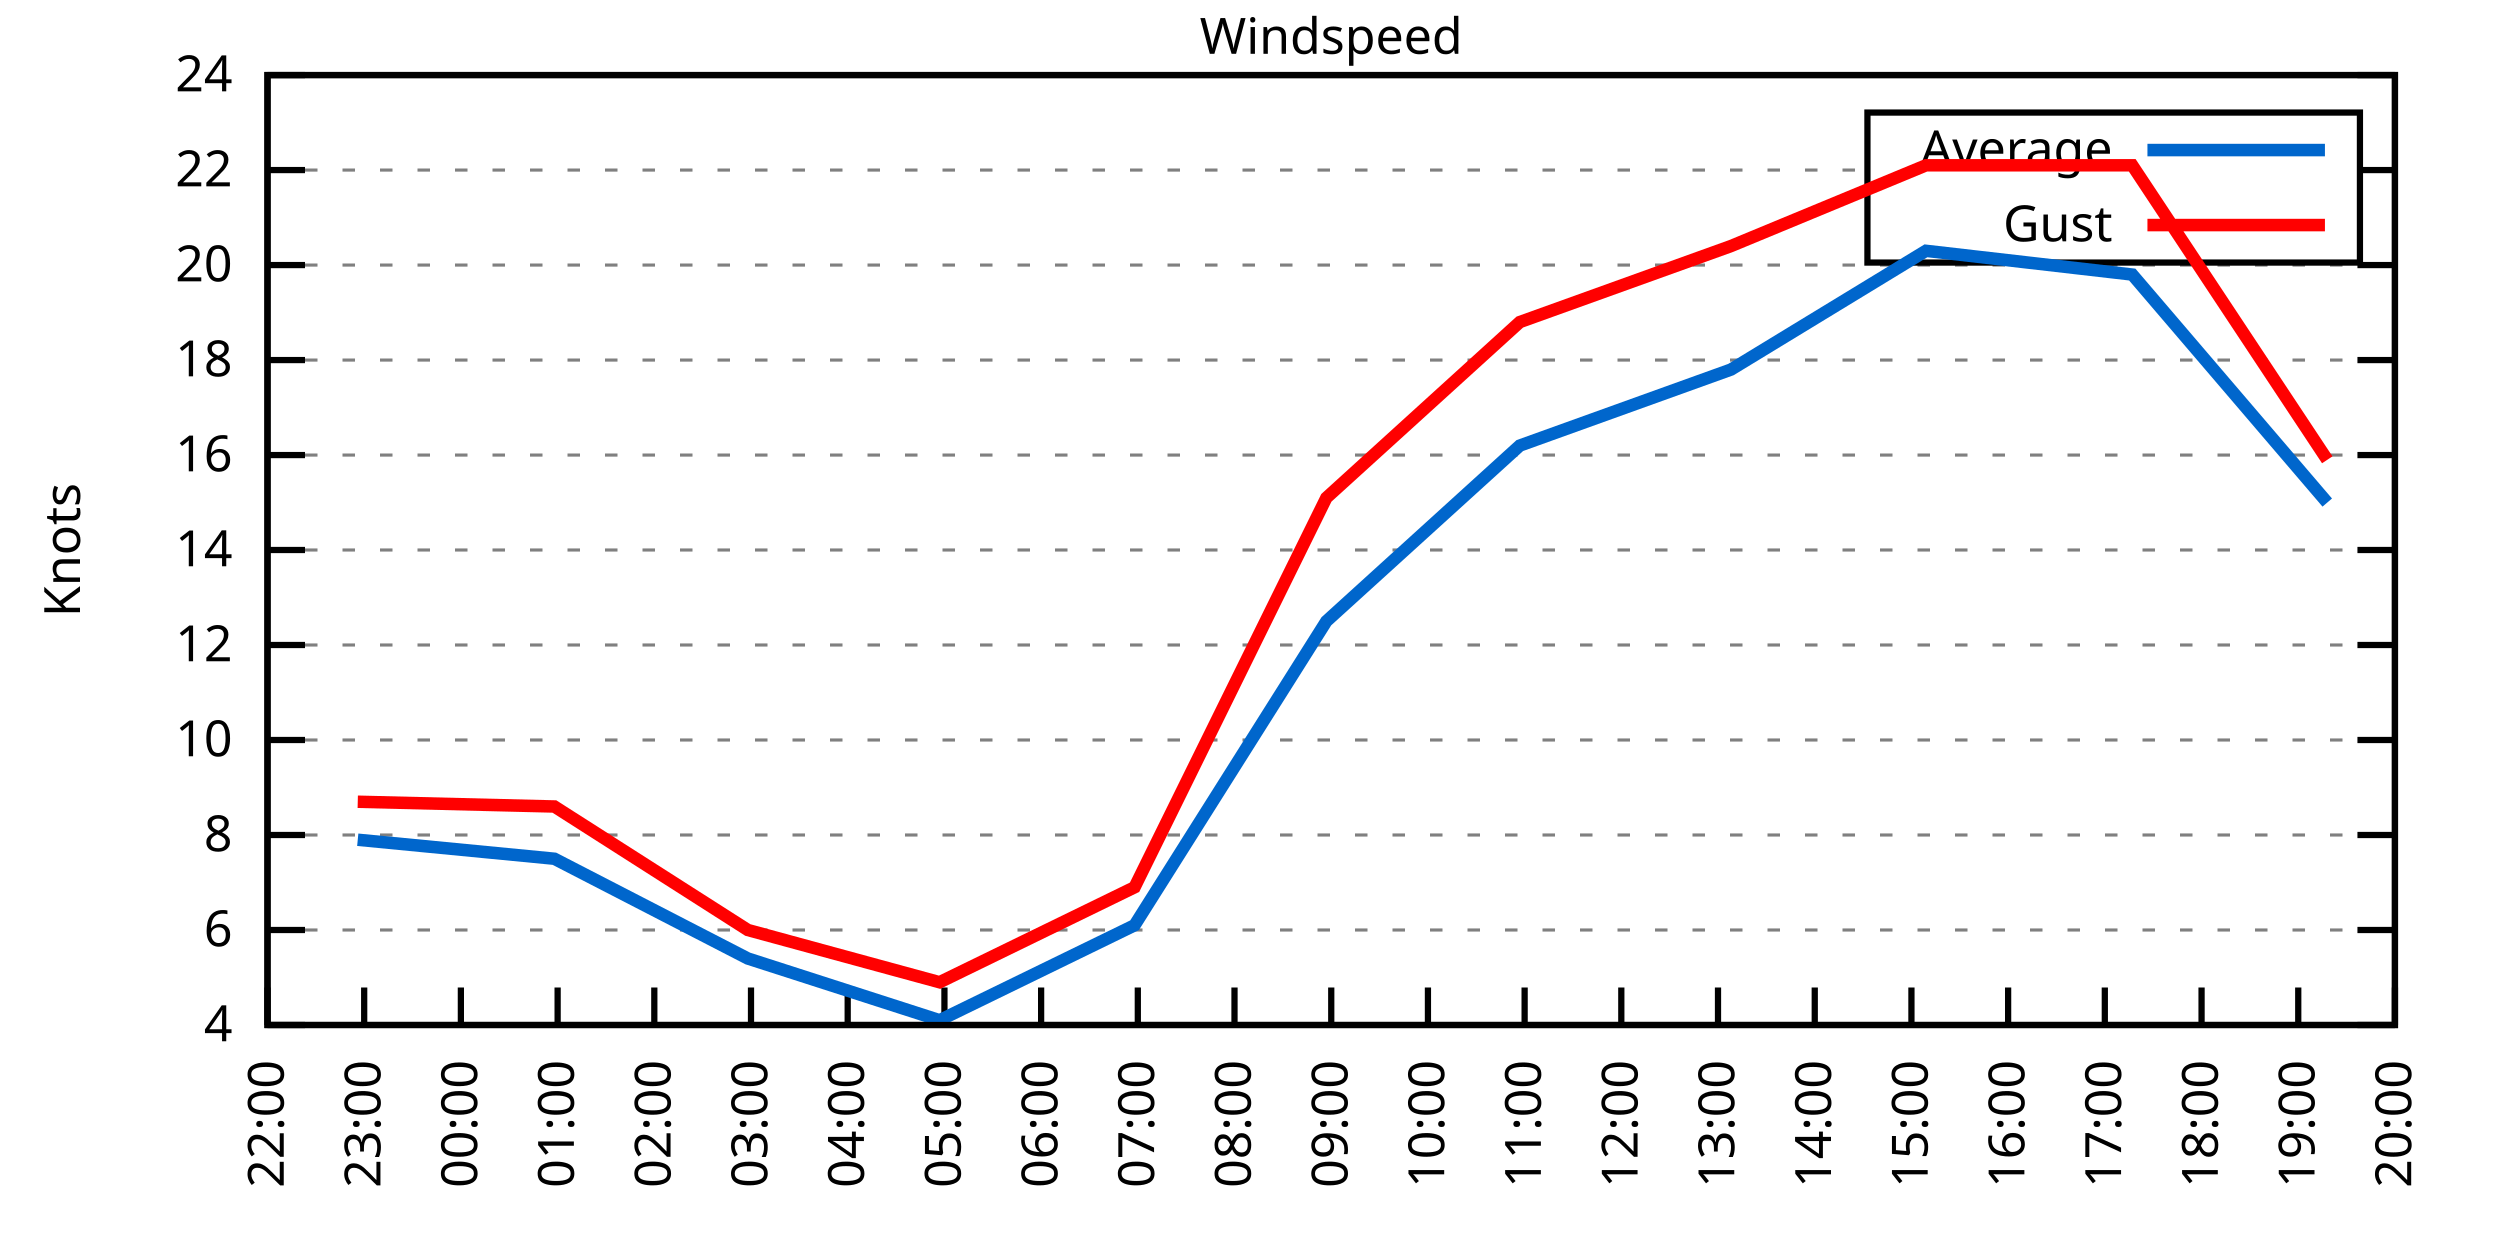
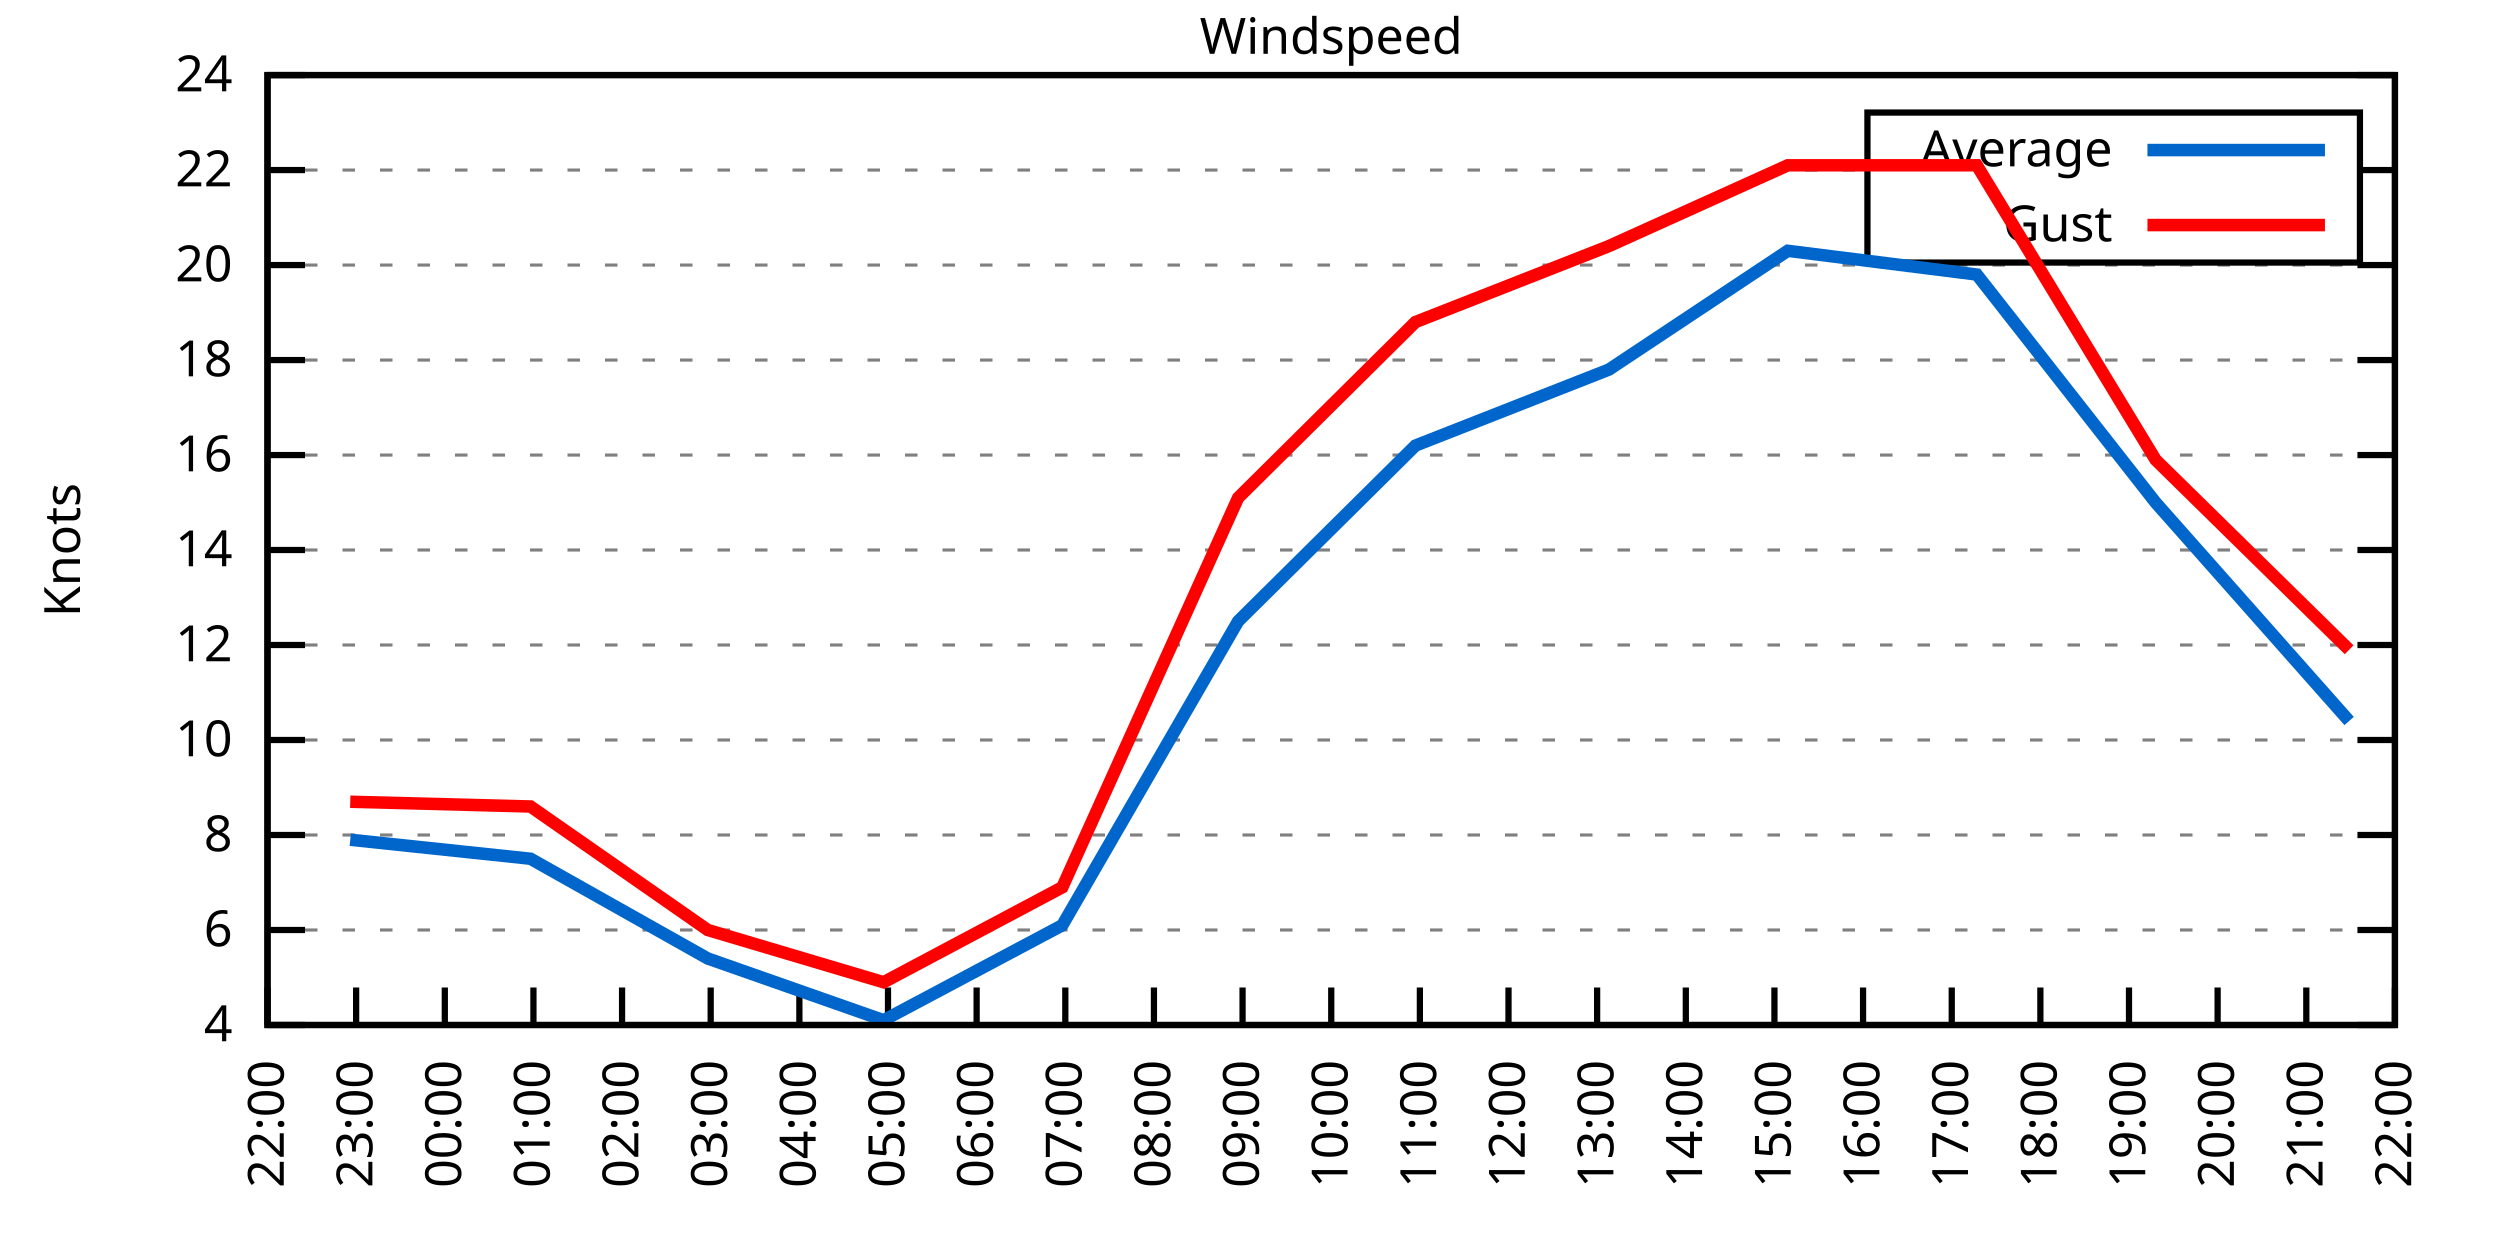
<svg xmlns="http://www.w3.org/2000/svg" xmlns:xlink="http://www.w3.org/1999/xlink" width="400" height="200" viewBox="0 0 400 200">
  <g id="gnuplot_canvas">
    <rect x="0" y="0" width="400" height="200" fill="none" />
    <defs>
      <circle id="gpDot" r="0.5" stroke-width="0.5" stroke="currentColor" />
      <path id="gpPt0" stroke-width="0.333" stroke="currentColor" d="M-1,0 h2 M0,-1 v2" />
      <path id="gpPt1" stroke-width="0.333" stroke="currentColor" d="M-1,-1 L1,1 M1,-1 L-1,1" />
      <path id="gpPt2" stroke-width="0.333" stroke="currentColor" d="M-1,0 L1,0 M0,-1 L0,1 M-1,-1 L1,1 M-1,1 L1,-1" />
      <rect id="gpPt3" stroke-width="0.333" stroke="currentColor" x="-1" y="-1" width="2" height="2" />
      <rect id="gpPt4" stroke-width="0.333" stroke="currentColor" fill="currentColor" x="-1" y="-1" width="2" height="2" />
      <circle id="gpPt5" stroke-width="0.333" stroke="currentColor" cx="0" cy="0" r="1" />
      <use xlink:href="#gpPt5" id="gpPt6" fill="currentColor" stroke="none" />
      <path id="gpPt7" stroke-width="0.333" stroke="currentColor" d="M0,-1.33 L-1.33,0.67 L1.33,0.67 z" />
      <use xlink:href="#gpPt7" id="gpPt8" fill="currentColor" stroke="none" />
      <use xlink:href="#gpPt7" id="gpPt9" stroke="currentColor" transform="rotate(180)" />
      <use xlink:href="#gpPt9" id="gpPt10" fill="currentColor" stroke="none" />
      <use xlink:href="#gpPt3" id="gpPt11" stroke="currentColor" transform="rotate(45)" />
      <use xlink:href="#gpPt11" id="gpPt12" fill="currentColor" stroke="none" />
      <path id="gpPt13" stroke-width="0.333" stroke="currentColor" d="M0,1.330 L1.265,0.411 L0.782,-1.067 L-0.782,-1.076 L-1.265,0.411 z" />
      <use xlink:href="#gpPt13" id="gpPt14" fill="currentColor" stroke="none" />
      <filter id="textbox" filterUnits="objectBoundingBox" x="0" y="0" height="1" width="1">
        <feFlood flood-color="white" flood-opacity="1" result="bgnd" />
        <feComposite in="SourceGraphic" in2="bgnd" operator="atop" />
      </filter>
      <filter id="greybox" filterUnits="objectBoundingBox" x="0" y="0" height="1" width="1">
        <feFlood flood-color="lightgrey" flood-opacity="1" result="grey" />
        <feComposite in="SourceGraphic" in2="grey" operator="atop" />
      </filter>
    </defs>
    <g fill="none" color="white" stroke="currentColor" stroke-width="1.00" stroke-linecap="butt" stroke-linejoin="miter">
</g>
    <g fill="none" color="black" stroke="currentColor" stroke-width="1.00" stroke-linecap="butt" stroke-linejoin="miter">
      <g stroke="none" shape-rendering="crispEdges">
        <polygon fill="rgb(255, 255, 255)" points="42.80,164.00 383.18,164.00 383.18,12.02 42.80,12.02 " />
      </g>
    </g>
    <g fill="none" color="black" stroke="currentColor" stroke-width="1.00" stroke-linecap="butt" stroke-linejoin="miter">
</g>
    <g fill="none" color="black" stroke="black" stroke-width="0.50" stroke-linecap="butt" stroke-linejoin="miter">
</g>
    <g fill="none" color="gray" stroke="currentColor" stroke-width="0.50" stroke-linecap="butt" stroke-linejoin="miter">
      <path stroke="gray" stroke-dasharray="2,4" class="gridline" d="M42.80,164.00 L383.19,164.00  " />
    </g>
    <g fill="none" color="gray" stroke="gray" stroke-width="1.00" stroke-linecap="butt" stroke-linejoin="miter">
</g>
    <g fill="none" color="black" stroke="currentColor" stroke-width="1.00" stroke-linecap="butt" stroke-linejoin="miter">
      <path stroke="black" d="M42.80,164.00 L48.80,164.00 M383.19,164.00 L377.19,164.00  " />
      <g transform="translate(37.20,166.60)" stroke="none" fill="black" font-family="Sans" font-size="8.00" text-anchor="end">
        <text>
          <tspan font-family="Sans"> 4</tspan>
        </text>
      </g>
    </g>
    <g fill="none" color="black" stroke="currentColor" stroke-width="1.00" stroke-linecap="butt" stroke-linejoin="miter">
</g>
    <g fill="none" color="black" stroke="black" stroke-width="0.50" stroke-linecap="butt" stroke-linejoin="miter">
</g>
    <g fill="none" color="gray" stroke="currentColor" stroke-width="0.50" stroke-linecap="butt" stroke-linejoin="miter">
      <path stroke="gray" stroke-dasharray="2,4" class="gridline" d="M42.80,148.80 L383.19,148.80  " />
    </g>
    <g fill="none" color="gray" stroke="gray" stroke-width="1.00" stroke-linecap="butt" stroke-linejoin="miter">
</g>
    <g fill="none" color="black" stroke="currentColor" stroke-width="1.00" stroke-linecap="butt" stroke-linejoin="miter">
      <path stroke="black" d="M42.80,148.80 L48.80,148.80 M383.19,148.80 L377.19,148.80  " />
      <g transform="translate(37.20,151.40)" stroke="none" fill="black" font-family="Sans" font-size="8.00" text-anchor="end">
        <text>
          <tspan font-family="Sans"> 6</tspan>
        </text>
      </g>
    </g>
    <g fill="none" color="black" stroke="currentColor" stroke-width="1.00" stroke-linecap="butt" stroke-linejoin="miter">
</g>
    <g fill="none" color="black" stroke="black" stroke-width="0.50" stroke-linecap="butt" stroke-linejoin="miter">
</g>
    <g fill="none" color="gray" stroke="currentColor" stroke-width="0.50" stroke-linecap="butt" stroke-linejoin="miter">
      <path stroke="gray" stroke-dasharray="2,4" class="gridline" d="M42.80,133.60 L383.19,133.60  " />
    </g>
    <g fill="none" color="gray" stroke="gray" stroke-width="1.00" stroke-linecap="butt" stroke-linejoin="miter">
</g>
    <g fill="none" color="black" stroke="currentColor" stroke-width="1.00" stroke-linecap="butt" stroke-linejoin="miter">
      <path stroke="black" d="M42.80,133.60 L48.80,133.60 M383.19,133.60 L377.19,133.60  " />
      <g transform="translate(37.20,136.20)" stroke="none" fill="black" font-family="Sans" font-size="8.00" text-anchor="end">
        <text>
          <tspan font-family="Sans"> 8</tspan>
        </text>
      </g>
    </g>
    <g fill="none" color="black" stroke="currentColor" stroke-width="1.00" stroke-linecap="butt" stroke-linejoin="miter">
</g>
    <g fill="none" color="black" stroke="black" stroke-width="0.50" stroke-linecap="butt" stroke-linejoin="miter">
</g>
    <g fill="none" color="gray" stroke="currentColor" stroke-width="0.50" stroke-linecap="butt" stroke-linejoin="miter">
      <path stroke="gray" stroke-dasharray="2,4" class="gridline" d="M42.80,118.40 L383.19,118.40  " />
    </g>
    <g fill="none" color="gray" stroke="gray" stroke-width="1.00" stroke-linecap="butt" stroke-linejoin="miter">
</g>
    <g fill="none" color="black" stroke="currentColor" stroke-width="1.00" stroke-linecap="butt" stroke-linejoin="miter">
      <path stroke="black" d="M42.80,118.40 L48.80,118.40 M383.19,118.40 L377.19,118.40  " />
      <g transform="translate(37.20,121.00)" stroke="none" fill="black" font-family="Sans" font-size="8.00" text-anchor="end">
        <text>
          <tspan font-family="Sans"> 10</tspan>
        </text>
      </g>
    </g>
    <g fill="none" color="black" stroke="currentColor" stroke-width="1.00" stroke-linecap="butt" stroke-linejoin="miter">
</g>
    <g fill="none" color="black" stroke="black" stroke-width="0.50" stroke-linecap="butt" stroke-linejoin="miter">
</g>
    <g fill="none" color="gray" stroke="currentColor" stroke-width="0.50" stroke-linecap="butt" stroke-linejoin="miter">
      <path stroke="gray" stroke-dasharray="2,4" class="gridline" d="M42.80,103.20 L383.19,103.20  " />
    </g>
    <g fill="none" color="gray" stroke="gray" stroke-width="1.00" stroke-linecap="butt" stroke-linejoin="miter">
</g>
    <g fill="none" color="black" stroke="currentColor" stroke-width="1.00" stroke-linecap="butt" stroke-linejoin="miter">
      <path stroke="black" d="M42.80,103.20 L48.80,103.20 M383.19,103.20 L377.19,103.20  " />
      <g transform="translate(37.20,105.80)" stroke="none" fill="black" font-family="Sans" font-size="8.00" text-anchor="end">
        <text>
          <tspan font-family="Sans"> 12</tspan>
        </text>
      </g>
    </g>
    <g fill="none" color="black" stroke="currentColor" stroke-width="1.00" stroke-linecap="butt" stroke-linejoin="miter">
</g>
    <g fill="none" color="black" stroke="black" stroke-width="0.50" stroke-linecap="butt" stroke-linejoin="miter">
</g>
    <g fill="none" color="gray" stroke="currentColor" stroke-width="0.50" stroke-linecap="butt" stroke-linejoin="miter">
      <path stroke="gray" stroke-dasharray="2,4" class="gridline" d="M42.80,88.00 L383.19,88.00  " />
    </g>
    <g fill="none" color="gray" stroke="gray" stroke-width="1.00" stroke-linecap="butt" stroke-linejoin="miter">
</g>
    <g fill="none" color="black" stroke="currentColor" stroke-width="1.00" stroke-linecap="butt" stroke-linejoin="miter">
      <path stroke="black" d="M42.80,88.00 L48.80,88.00 M383.19,88.00 L377.19,88.00  " />
      <g transform="translate(37.20,90.60)" stroke="none" fill="black" font-family="Sans" font-size="8.00" text-anchor="end">
        <text>
          <tspan font-family="Sans"> 14</tspan>
        </text>
      </g>
    </g>
    <g fill="none" color="black" stroke="currentColor" stroke-width="1.00" stroke-linecap="butt" stroke-linejoin="miter">
</g>
    <g fill="none" color="black" stroke="black" stroke-width="0.50" stroke-linecap="butt" stroke-linejoin="miter">
</g>
    <g fill="none" color="gray" stroke="currentColor" stroke-width="0.50" stroke-linecap="butt" stroke-linejoin="miter">
      <path stroke="gray" stroke-dasharray="2,4" class="gridline" d="M42.80,72.81 L383.19,72.81  " />
    </g>
    <g fill="none" color="gray" stroke="gray" stroke-width="1.00" stroke-linecap="butt" stroke-linejoin="miter">
</g>
    <g fill="none" color="black" stroke="currentColor" stroke-width="1.00" stroke-linecap="butt" stroke-linejoin="miter">
      <path stroke="black" d="M42.80,72.81 L48.80,72.81 M383.19,72.81 L377.19,72.81  " />
      <g transform="translate(37.20,75.41)" stroke="none" fill="black" font-family="Sans" font-size="8.00" text-anchor="end">
        <text>
          <tspan font-family="Sans"> 16</tspan>
        </text>
      </g>
    </g>
    <g fill="none" color="black" stroke="currentColor" stroke-width="1.00" stroke-linecap="butt" stroke-linejoin="miter">
</g>
    <g fill="none" color="black" stroke="black" stroke-width="0.50" stroke-linecap="butt" stroke-linejoin="miter">
</g>
    <g fill="none" color="gray" stroke="currentColor" stroke-width="0.50" stroke-linecap="butt" stroke-linejoin="miter">
      <path stroke="gray" stroke-dasharray="2,4" class="gridline" d="M42.80,57.61 L383.19,57.61  " />
    </g>
    <g fill="none" color="gray" stroke="gray" stroke-width="1.00" stroke-linecap="butt" stroke-linejoin="miter">
</g>
    <g fill="none" color="black" stroke="currentColor" stroke-width="1.00" stroke-linecap="butt" stroke-linejoin="miter">
      <path stroke="black" d="M42.80,57.61 L48.80,57.61 M383.19,57.61 L377.19,57.61  " />
      <g transform="translate(37.20,60.21)" stroke="none" fill="black" font-family="Sans" font-size="8.00" text-anchor="end">
        <text>
          <tspan font-family="Sans"> 18</tspan>
        </text>
      </g>
    </g>
    <g fill="none" color="black" stroke="currentColor" stroke-width="1.00" stroke-linecap="butt" stroke-linejoin="miter">
</g>
    <g fill="none" color="black" stroke="black" stroke-width="0.50" stroke-linecap="butt" stroke-linejoin="miter">
</g>
    <g fill="none" color="gray" stroke="currentColor" stroke-width="0.50" stroke-linecap="butt" stroke-linejoin="miter">
      <path stroke="gray" stroke-dasharray="2,4" class="gridline" d="M42.80,42.41 L383.19,42.41  " />
    </g>
    <g fill="none" color="gray" stroke="gray" stroke-width="1.00" stroke-linecap="butt" stroke-linejoin="miter">
</g>
    <g fill="none" color="black" stroke="currentColor" stroke-width="1.00" stroke-linecap="butt" stroke-linejoin="miter">
      <path stroke="black" d="M42.80,42.41 L48.80,42.41 M383.19,42.41 L377.19,42.41  " />
      <g transform="translate(37.20,45.01)" stroke="none" fill="black" font-family="Sans" font-size="8.00" text-anchor="end">
        <text>
          <tspan font-family="Sans"> 20</tspan>
        </text>
      </g>
    </g>
    <g fill="none" color="black" stroke="currentColor" stroke-width="1.00" stroke-linecap="butt" stroke-linejoin="miter">
</g>
    <g fill="none" color="black" stroke="black" stroke-width="0.50" stroke-linecap="butt" stroke-linejoin="miter">
</g>
    <g fill="none" color="gray" stroke="currentColor" stroke-width="0.50" stroke-linecap="butt" stroke-linejoin="miter">
      <path stroke="gray" stroke-dasharray="2,4" class="gridline" d="M42.80,27.21 L298.79,27.21 M377.59,27.21 L383.19,27.21  " />
    </g>
    <g fill="none" color="gray" stroke="gray" stroke-width="1.00" stroke-linecap="butt" stroke-linejoin="miter">
</g>
    <g fill="none" color="black" stroke="currentColor" stroke-width="1.00" stroke-linecap="butt" stroke-linejoin="miter">
      <path stroke="black" d="M42.80,27.21 L48.80,27.21 M383.19,27.21 L377.19,27.21  " />
      <g transform="translate(37.20,29.81)" stroke="none" fill="black" font-family="Sans" font-size="8.00" text-anchor="end">
        <text>
          <tspan font-family="Sans"> 22</tspan>
        </text>
      </g>
    </g>
    <g fill="none" color="black" stroke="currentColor" stroke-width="1.00" stroke-linecap="butt" stroke-linejoin="miter">
</g>
    <g fill="none" color="black" stroke="black" stroke-width="0.50" stroke-linecap="butt" stroke-linejoin="miter">
</g>
    <g fill="none" color="gray" stroke="currentColor" stroke-width="0.50" stroke-linecap="butt" stroke-linejoin="miter">
      <path stroke="gray" stroke-dasharray="2,4" class="gridline" d="M42.80,12.01 L383.19,12.01  " />
    </g>
    <g fill="none" color="gray" stroke="gray" stroke-width="1.00" stroke-linecap="butt" stroke-linejoin="miter">
</g>
    <g fill="none" color="black" stroke="currentColor" stroke-width="1.00" stroke-linecap="butt" stroke-linejoin="miter">
      <path stroke="black" d="M42.80,12.01 L48.80,12.01 M383.19,12.01 L377.19,12.01  " />
      <g transform="translate(37.20,14.61)" stroke="none" fill="black" font-family="Sans" font-size="8.00" text-anchor="end">
        <text>
          <tspan font-family="Sans"> 24</tspan>
        </text>
      </g>
    </g>
    <g fill="none" color="black" stroke="currentColor" stroke-width="1.00" stroke-linecap="butt" stroke-linejoin="miter">
      <path stroke="black" d="M42.80,164.00 L42.80,158.00  " />
      <g transform="translate(45.40,169.60) rotate(270.00)" stroke="none" fill="black" font-family="Sans" font-size="8.00" text-anchor="end">
        <text>
          <tspan font-family="Sans">22:00</tspan>
        </text>
      </g>
    </g>
    <g fill="none" color="black" stroke="currentColor" stroke-width="1.00" stroke-linecap="butt" stroke-linejoin="miter">
-       <path stroke="black" d="M58.27,164.00 L58.27,158.00  " />
-       <g transform="translate(60.87,169.60) rotate(270.00)" stroke="none" fill="black" font-family="Sans" font-size="8.00" text-anchor="end">
+       <path stroke="black" d="M56.98,164.00 L56.98,158.00  " />
+       <g transform="translate(59.58,169.60) rotate(270.00)" stroke="none" fill="black" font-family="Sans" font-size="8.00" text-anchor="end">
        <text>
          <tspan font-family="Sans">23:00</tspan>
        </text>
      </g>
    </g>
    <g fill="none" color="black" stroke="currentColor" stroke-width="1.00" stroke-linecap="butt" stroke-linejoin="miter">
-       <path stroke="black" d="M73.74,164.00 L73.74,158.00  " />
-       <g transform="translate(76.34,169.60) rotate(270.00)" stroke="none" fill="black" font-family="Sans" font-size="8.00" text-anchor="end">
+       <path stroke="black" d="M71.17,164.00 L71.17,158.00  " />
+       <g transform="translate(73.77,169.60) rotate(270.00)" stroke="none" fill="black" font-family="Sans" font-size="8.00" text-anchor="end">
        <text>
          <tspan font-family="Sans">00:00</tspan>
        </text>
      </g>
    </g>
    <g fill="none" color="black" stroke="currentColor" stroke-width="1.00" stroke-linecap="butt" stroke-linejoin="miter">
-       <path stroke="black" d="M89.22,164.00 L89.22,158.00  " />
-       <g transform="translate(91.82,169.60) rotate(270.00)" stroke="none" fill="black" font-family="Sans" font-size="8.00" text-anchor="end">
+       <path stroke="black" d="M85.35,164.00 L85.35,158.00  " />
+       <g transform="translate(87.95,169.60) rotate(270.00)" stroke="none" fill="black" font-family="Sans" font-size="8.00" text-anchor="end">
        <text>
          <tspan font-family="Sans">01:00</tspan>
        </text>
      </g>
    </g>
    <g fill="none" color="black" stroke="currentColor" stroke-width="1.00" stroke-linecap="butt" stroke-linejoin="miter">
-       <path stroke="black" d="M104.69,164.00 L104.69,158.00  " />
-       <g transform="translate(107.29,169.60) rotate(270.00)" stroke="none" fill="black" font-family="Sans" font-size="8.00" text-anchor="end">
+       <path stroke="black" d="M99.53,164.00 L99.53,158.00  " />
+       <g transform="translate(102.13,169.60) rotate(270.00)" stroke="none" fill="black" font-family="Sans" font-size="8.00" text-anchor="end">
        <text>
          <tspan font-family="Sans">02:00</tspan>
        </text>
      </g>
    </g>
    <g fill="none" color="black" stroke="currentColor" stroke-width="1.00" stroke-linecap="butt" stroke-linejoin="miter">
-       <path stroke="black" d="M120.16,164.00 L120.16,158.00  " />
-       <g transform="translate(122.76,169.60) rotate(270.00)" stroke="none" fill="black" font-family="Sans" font-size="8.00" text-anchor="end">
+       <path stroke="black" d="M113.71,164.00 L113.71,158.00  " />
+       <g transform="translate(116.31,169.60) rotate(270.00)" stroke="none" fill="black" font-family="Sans" font-size="8.00" text-anchor="end">
        <text>
          <tspan font-family="Sans">03:00</tspan>
        </text>
      </g>
    </g>
    <g fill="none" color="black" stroke="currentColor" stroke-width="1.00" stroke-linecap="butt" stroke-linejoin="miter">
-       <path stroke="black" d="M135.63,164.00 L135.63,158.00  " />
-       <g transform="translate(138.23,169.60) rotate(270.00)" stroke="none" fill="black" font-family="Sans" font-size="8.00" text-anchor="end">
+       <path stroke="black" d="M127.90,164.00 L127.90,158.00  " />
+       <g transform="translate(130.50,169.60) rotate(270.00)" stroke="none" fill="black" font-family="Sans" font-size="8.00" text-anchor="end">
        <text>
          <tspan font-family="Sans">04:00</tspan>
        </text>
      </g>
    </g>
    <g fill="none" color="black" stroke="currentColor" stroke-width="1.00" stroke-linecap="butt" stroke-linejoin="miter">
-       <path stroke="black" d="M151.11,164.00 L151.11,158.00  " />
-       <g transform="translate(153.71,169.60) rotate(270.00)" stroke="none" fill="black" font-family="Sans" font-size="8.00" text-anchor="end">
+       <path stroke="black" d="M142.08,164.00 L142.08,158.00  " />
+       <g transform="translate(144.68,169.60) rotate(270.00)" stroke="none" fill="black" font-family="Sans" font-size="8.00" text-anchor="end">
        <text>
          <tspan font-family="Sans">05:00</tspan>
        </text>
      </g>
    </g>
    <g fill="none" color="black" stroke="currentColor" stroke-width="1.00" stroke-linecap="butt" stroke-linejoin="miter">
-       <path stroke="black" d="M166.58,164.00 L166.58,158.00  " />
-       <g transform="translate(169.18,169.60) rotate(270.00)" stroke="none" fill="black" font-family="Sans" font-size="8.00" text-anchor="end">
+       <path stroke="black" d="M156.26,164.00 L156.26,158.00  " />
+       <g transform="translate(158.86,169.60) rotate(270.00)" stroke="none" fill="black" font-family="Sans" font-size="8.00" text-anchor="end">
        <text>
          <tspan font-family="Sans">06:00</tspan>
        </text>
      </g>
    </g>
    <g fill="none" color="black" stroke="currentColor" stroke-width="1.00" stroke-linecap="butt" stroke-linejoin="miter">
-       <path stroke="black" d="M182.05,164.00 L182.05,158.00  " />
-       <g transform="translate(184.65,169.60) rotate(270.00)" stroke="none" fill="black" font-family="Sans" font-size="8.00" text-anchor="end">
+       <path stroke="black" d="M170.45,164.00 L170.45,158.00  " />
+       <g transform="translate(173.05,169.60) rotate(270.00)" stroke="none" fill="black" font-family="Sans" font-size="8.00" text-anchor="end">
        <text>
          <tspan font-family="Sans">07:00</tspan>
        </text>
      </g>
    </g>
    <g fill="none" color="black" stroke="currentColor" stroke-width="1.00" stroke-linecap="butt" stroke-linejoin="miter">
-       <path stroke="black" d="M197.52,164.00 L197.52,158.00  " />
-       <g transform="translate(200.12,169.60) rotate(270.00)" stroke="none" fill="black" font-family="Sans" font-size="8.00" text-anchor="end">
+       <path stroke="black" d="M184.63,164.00 L184.63,158.00  " />
+       <g transform="translate(187.23,169.60) rotate(270.00)" stroke="none" fill="black" font-family="Sans" font-size="8.00" text-anchor="end">
        <text>
          <tspan font-family="Sans">08:00</tspan>
+         </text>
+       </g>
+     </g>
+     <g fill="none" color="black" stroke="currentColor" stroke-width="1.00" stroke-linecap="butt" stroke-linejoin="miter">
+       <path stroke="black" d="M198.81,164.00 L198.81,158.00  " />
+       <g transform="translate(201.41,169.60) rotate(270.00)" stroke="none" fill="black" font-family="Sans" font-size="8.00" text-anchor="end">
+         <text>
+           <tspan font-family="Sans">09:00</tspan>
        </text>
      </g>
    </g>
    <g fill="none" color="black" stroke="currentColor" stroke-width="1.00" stroke-linecap="butt" stroke-linejoin="miter">
      <path stroke="black" d="M213.00,164.00 L213.00,158.00  " />
      <g transform="translate(215.60,169.60) rotate(270.00)" stroke="none" fill="black" font-family="Sans" font-size="8.00" text-anchor="end">
        <text>
-           <tspan font-family="Sans">09:00</tspan>
-         </text>
-       </g>
-     </g>
-     <g fill="none" color="black" stroke="currentColor" stroke-width="1.00" stroke-linecap="butt" stroke-linejoin="miter">
-       <path stroke="black" d="M228.47,164.00 L228.47,158.00  " />
-       <g transform="translate(231.07,169.60) rotate(270.00)" stroke="none" fill="black" font-family="Sans" font-size="8.00" text-anchor="end">
-         <text>
          <tspan font-family="Sans">10:00</tspan>
        </text>
      </g>
    </g>
    <g fill="none" color="black" stroke="currentColor" stroke-width="1.00" stroke-linecap="butt" stroke-linejoin="miter">
-       <path stroke="black" d="M243.94,164.00 L243.94,158.00  " />
-       <g transform="translate(246.54,169.60) rotate(270.00)" stroke="none" fill="black" font-family="Sans" font-size="8.00" text-anchor="end">
+       <path stroke="black" d="M227.18,164.00 L227.18,158.00  " />
+       <g transform="translate(229.78,169.60) rotate(270.00)" stroke="none" fill="black" font-family="Sans" font-size="8.00" text-anchor="end">
        <text>
          <tspan font-family="Sans">11:00</tspan>
        </text>
      </g>
    </g>
    <g fill="none" color="black" stroke="currentColor" stroke-width="1.00" stroke-linecap="butt" stroke-linejoin="miter">
-       <path stroke="black" d="M259.41,164.00 L259.41,158.00  " />
-       <g transform="translate(262.01,169.60) rotate(270.00)" stroke="none" fill="black" font-family="Sans" font-size="8.00" text-anchor="end">
+       <path stroke="black" d="M241.36,164.00 L241.36,158.00  " />
+       <g transform="translate(243.96,169.60) rotate(270.00)" stroke="none" fill="black" font-family="Sans" font-size="8.00" text-anchor="end">
        <text>
          <tspan font-family="Sans">12:00</tspan>
        </text>
      </g>
    </g>
    <g fill="none" color="black" stroke="currentColor" stroke-width="1.00" stroke-linecap="butt" stroke-linejoin="miter">
-       <path stroke="black" d="M274.88,164.00 L274.88,158.00  " />
-       <g transform="translate(277.48,169.60) rotate(270.00)" stroke="none" fill="black" font-family="Sans" font-size="8.00" text-anchor="end">
+       <path stroke="black" d="M255.54,164.00 L255.54,158.00  " />
+       <g transform="translate(258.14,169.60) rotate(270.00)" stroke="none" fill="black" font-family="Sans" font-size="8.00" text-anchor="end">
        <text>
          <tspan font-family="Sans">13:00</tspan>
        </text>
      </g>
    </g>
    <g fill="none" color="black" stroke="currentColor" stroke-width="1.00" stroke-linecap="butt" stroke-linejoin="miter">
-       <path stroke="black" d="M290.36,164.00 L290.36,158.00  " />
-       <g transform="translate(292.96,169.60) rotate(270.00)" stroke="none" fill="black" font-family="Sans" font-size="8.00" text-anchor="end">
+       <path stroke="black" d="M269.73,164.00 L269.73,158.00  " />
+       <g transform="translate(272.33,169.60) rotate(270.00)" stroke="none" fill="black" font-family="Sans" font-size="8.00" text-anchor="end">
        <text>
          <tspan font-family="Sans">14:00</tspan>
        </text>
      </g>
    </g>
    <g fill="none" color="black" stroke="currentColor" stroke-width="1.00" stroke-linecap="butt" stroke-linejoin="miter">
-       <path stroke="black" d="M305.83,164.00 L305.83,158.00  " />
-       <g transform="translate(308.43,169.60) rotate(270.00)" stroke="none" fill="black" font-family="Sans" font-size="8.00" text-anchor="end">
+       <path stroke="black" d="M283.91,164.00 L283.91,158.00  " />
+       <g transform="translate(286.51,169.60) rotate(270.00)" stroke="none" fill="black" font-family="Sans" font-size="8.00" text-anchor="end">
        <text>
          <tspan font-family="Sans">15:00</tspan>
        </text>
      </g>
    </g>
    <g fill="none" color="black" stroke="currentColor" stroke-width="1.00" stroke-linecap="butt" stroke-linejoin="miter">
-       <path stroke="black" d="M321.30,164.00 L321.30,158.00  " />
-       <g transform="translate(323.90,169.60) rotate(270.00)" stroke="none" fill="black" font-family="Sans" font-size="8.00" text-anchor="end">
+       <path stroke="black" d="M298.09,164.00 L298.09,158.00  " />
+       <g transform="translate(300.69,169.60) rotate(270.00)" stroke="none" fill="black" font-family="Sans" font-size="8.00" text-anchor="end">
        <text>
          <tspan font-family="Sans">16:00</tspan>
        </text>
      </g>
    </g>
    <g fill="none" color="black" stroke="currentColor" stroke-width="1.00" stroke-linecap="butt" stroke-linejoin="miter">
-       <path stroke="black" d="M336.77,164.00 L336.77,158.00  " />
-       <g transform="translate(339.37,169.60) rotate(270.00)" stroke="none" fill="black" font-family="Sans" font-size="8.00" text-anchor="end">
+       <path stroke="black" d="M312.28,164.00 L312.28,158.00  " />
+       <g transform="translate(314.88,169.60) rotate(270.00)" stroke="none" fill="black" font-family="Sans" font-size="8.00" text-anchor="end">
        <text>
          <tspan font-family="Sans">17:00</tspan>
        </text>
      </g>
    </g>
    <g fill="none" color="black" stroke="currentColor" stroke-width="1.00" stroke-linecap="butt" stroke-linejoin="miter">
-       <path stroke="black" d="M352.25,164.00 L352.25,158.00  " />
-       <g transform="translate(354.85,169.60) rotate(270.00)" stroke="none" fill="black" font-family="Sans" font-size="8.00" text-anchor="end">
+       <path stroke="black" d="M326.46,164.00 L326.46,158.00  " />
+       <g transform="translate(329.06,169.60) rotate(270.00)" stroke="none" fill="black" font-family="Sans" font-size="8.00" text-anchor="end">
        <text>
          <tspan font-family="Sans">18:00</tspan>
        </text>
      </g>
    </g>
    <g fill="none" color="black" stroke="currentColor" stroke-width="1.00" stroke-linecap="butt" stroke-linejoin="miter">
-       <path stroke="black" d="M367.72,164.00 L367.72,158.00  " />
-       <g transform="translate(370.32,169.60) rotate(270.00)" stroke="none" fill="black" font-family="Sans" font-size="8.00" text-anchor="end">
+       <path stroke="black" d="M340.64,164.00 L340.64,158.00  " />
+       <g transform="translate(343.24,169.60) rotate(270.00)" stroke="none" fill="black" font-family="Sans" font-size="8.00" text-anchor="end">
        <text>
          <tspan font-family="Sans">19:00</tspan>
+         </text>
+       </g>
+     </g>
+     <g fill="none" color="black" stroke="currentColor" stroke-width="1.00" stroke-linecap="butt" stroke-linejoin="miter">
+       <path stroke="black" d="M354.82,164.00 L354.82,158.00  " />
+       <g transform="translate(357.42,169.60) rotate(270.00)" stroke="none" fill="black" font-family="Sans" font-size="8.00" text-anchor="end">
+         <text>
+           <tspan font-family="Sans">20:00</tspan>
+         </text>
+       </g>
+     </g>
+     <g fill="none" color="black" stroke="currentColor" stroke-width="1.00" stroke-linecap="butt" stroke-linejoin="miter">
+       <path stroke="black" d="M369.01,164.00 L369.01,158.00  " />
+       <g transform="translate(371.61,169.60) rotate(270.00)" stroke="none" fill="black" font-family="Sans" font-size="8.00" text-anchor="end">
+         <text>
+           <tspan font-family="Sans">21:00</tspan>
        </text>
      </g>
    </g>
    <g fill="none" color="black" stroke="currentColor" stroke-width="1.00" stroke-linecap="butt" stroke-linejoin="miter">
      <path stroke="black" d="M383.19,164.00 L383.19,158.00  " />
      <g transform="translate(385.79,169.60) rotate(270.00)" stroke="none" fill="black" font-family="Sans" font-size="8.00" text-anchor="end">
        <text>
-           <tspan font-family="Sans">20:00</tspan>
+           <tspan font-family="Sans">22:00</tspan>
        </text>
      </g>
    </g>
    <g fill="none" color="black" stroke="currentColor" stroke-width="1.00" stroke-linecap="butt" stroke-linejoin="miter">
</g>
    <g fill="none" color="black" stroke="currentColor" stroke-width="1.00" stroke-linecap="butt" stroke-linejoin="miter">
      <path stroke="black" d="M42.80,12.01 L42.80,164.00 L383.19,164.00 L383.19,12.01 L42.80,12.01 Z  " />
    </g>
    <g fill="none" color="black" stroke="currentColor" stroke-width="1.00" stroke-linecap="butt" stroke-linejoin="miter">
</g>
    <g fill="none" color="black" stroke="currentColor" stroke-width="1.00" stroke-linecap="butt" stroke-linejoin="miter">
      <path stroke="black" d="M298.79,42.01 L298.79,18.01 L377.59,18.01 L377.59,42.01 L298.79,42.01 Z  " />
    </g>
    <g id="Windspeed_plot_1">
      <g fill="none" color="white" stroke="black" stroke-width="2.00" stroke-linecap="butt" stroke-linejoin="miter">
</g>
      <g fill="none" color="black" stroke="currentColor" stroke-width="2.00" stroke-linecap="butt" stroke-linejoin="miter">
        <g transform="translate(337.99,26.61)" stroke="none" fill="black" font-family="Sans" font-size="8.00" text-anchor="end">
          <text>
            <tspan font-family="Sans">Average</tspan>
          </text>
        </g>
      </g>
      <g fill="none" color="black" stroke="currentColor" stroke-width="2.00" stroke-linecap="butt" stroke-linejoin="miter">
-         <path stroke="rgb(  0, 102, 204)" d="M343.59,24.01 L371.99,24.01 M57.24,134.36 L88.70,137.40 L119.65,153.36 L150.33,163.24 L181.53,148.04 L212.22,99.40   L243.17,71.29 L276.95,59.13 L308.15,40.13 L341.16,43.93 L372.36,80.41  " />
+         <path stroke="rgb(  0, 102, 204)" d="M343.59,24.01 L371.99,24.01 M56.04,134.36 L84.88,137.40 L113.24,153.36 L141.37,163.24 L169.97,148.04 L198.10,99.40   L226.47,71.29 L257.43,59.13 L286.04,40.13 L316.29,43.93 L344.90,80.41 L375.86,115.36  " />
      </g>
    </g>
    <g id="Windspeed_plot_2">
      <g fill="none" color="black" stroke="currentColor" stroke-width="2.00" stroke-linecap="butt" stroke-linejoin="miter">
        <g transform="translate(337.99,38.61)" stroke="none" fill="black" font-family="Sans" font-size="8.00" text-anchor="end">
          <text>
            <tspan font-family="Sans">Gust</tspan>
          </text>
        </g>
      </g>
      <g fill="none" color="black" stroke="currentColor" stroke-width="2.00" stroke-linecap="butt" stroke-linejoin="miter">
-         <path stroke="rgb(255,   0,   0)" d="M343.59,36.01 L371.99,36.01 M57.24,128.28 L88.70,129.04 L119.65,148.80 L150.33,157.16 L181.53,141.96 L212.22,79.65   L243.17,51.53 L276.95,39.37 L308.15,26.45 L341.16,26.45 L372.36,73.57  " />
+         <path stroke="rgb(255,   0,   0)" d="M343.59,36.01 L371.99,36.01 M56.04,128.28 L84.88,129.04 L113.24,148.80 L141.37,157.16 L169.97,141.96 L198.10,79.65   L226.47,51.53 L257.43,39.37 L286.04,26.45 L316.29,26.45 L344.90,73.57 L375.86,103.96  " />
      </g>
    </g>
    <g fill="none" color="black" stroke="currentColor" stroke-width="2.00" stroke-linecap="butt" stroke-linejoin="miter">
</g>
    <g fill="none" color="black" stroke="black" stroke-width="1.00" stroke-linecap="butt" stroke-linejoin="miter">
</g>
    <g fill="none" color="black" stroke="currentColor" stroke-width="1.00" stroke-linecap="butt" stroke-linejoin="miter">
      <path stroke="black" d="M42.80,12.01 L42.80,164.00 L383.19,164.00 L383.19,12.01 L42.80,12.01 Z  " />
      <g transform="translate(12.80,88.01) rotate(270.00)" stroke="none" fill="black" font-family="Sans" font-size="8.00" text-anchor="middle">
        <text>
          <tspan font-family="Sans">Knots</tspan>
        </text>
      </g>
    </g>
    <g fill="none" color="black" stroke="currentColor" stroke-width="1.00" stroke-linecap="butt" stroke-linejoin="miter">
</g>
    <g fill="none" color="black" stroke="currentColor" stroke-width="1.00" stroke-linecap="butt" stroke-linejoin="miter">
      <g transform="translate(212.99,8.61)" stroke="none" fill="black" font-family="Sans" font-size="8.00" text-anchor="middle">
        <text>
          <tspan font-family="Sans">Windspeed</tspan>
        </text>
      </g>
    </g>
    <g fill="none" color="black" stroke="currentColor" stroke-width="1.00" stroke-linecap="butt" stroke-linejoin="miter">
</g>
  </g>
</svg>
